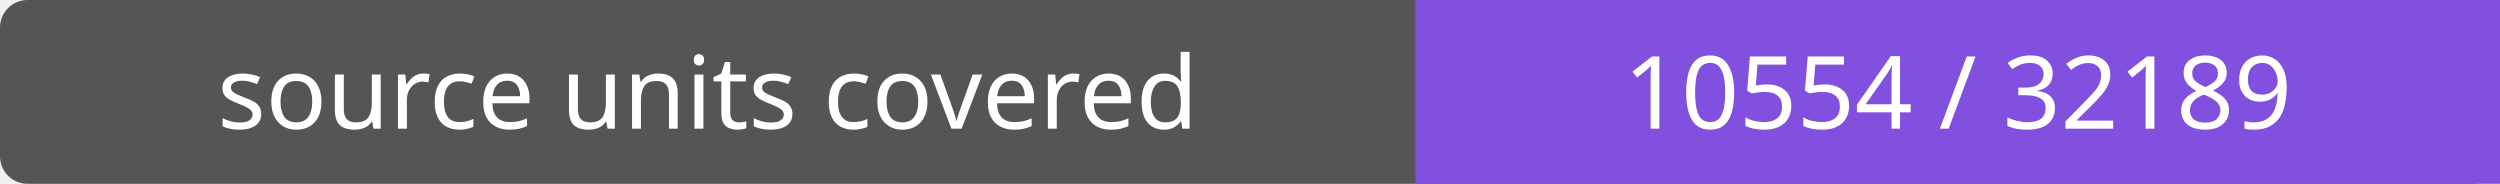
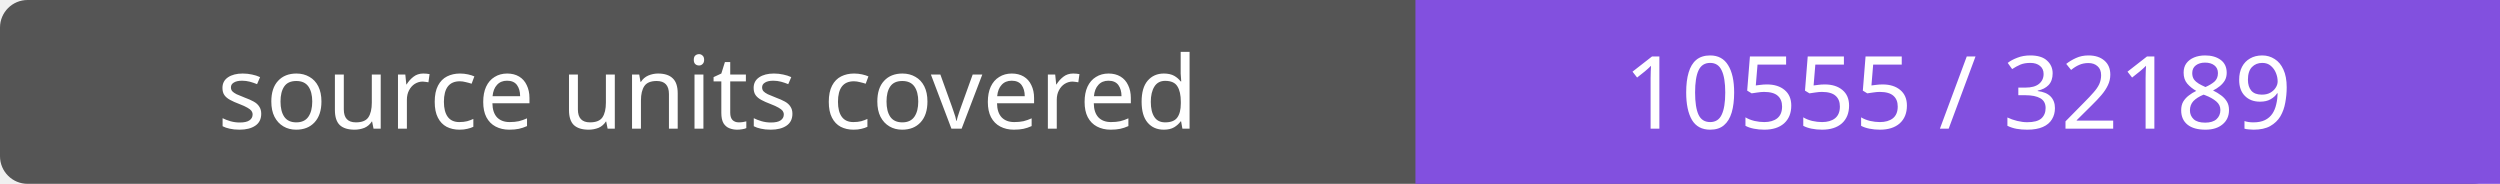
- <svg xmlns="http://www.w3.org/2000/svg" width="272" height="20" role="img" aria-label="source units covered: 10554 / 32189">
+ <svg xmlns="http://www.w3.org/2000/svg" width="272" height="20" role="img" aria-label="source units covered: 10555 / 32189">
  <rect width="272" height="20" rx="3" fill="#555" />
  <path fill="#8250df" d="M154 0h118v20H154z" />
  <g fill="#fff" text-anchor="middle" font-family="Verdana,sans-serif" font-size="11">
    <text x="77.0" y="14">source units covered</text>
-     <text x="213.0" y="14">10554 / 32189</text>
+     <text x="213.0" y="14">10555 / 32189</text>
  </g>
</svg>
